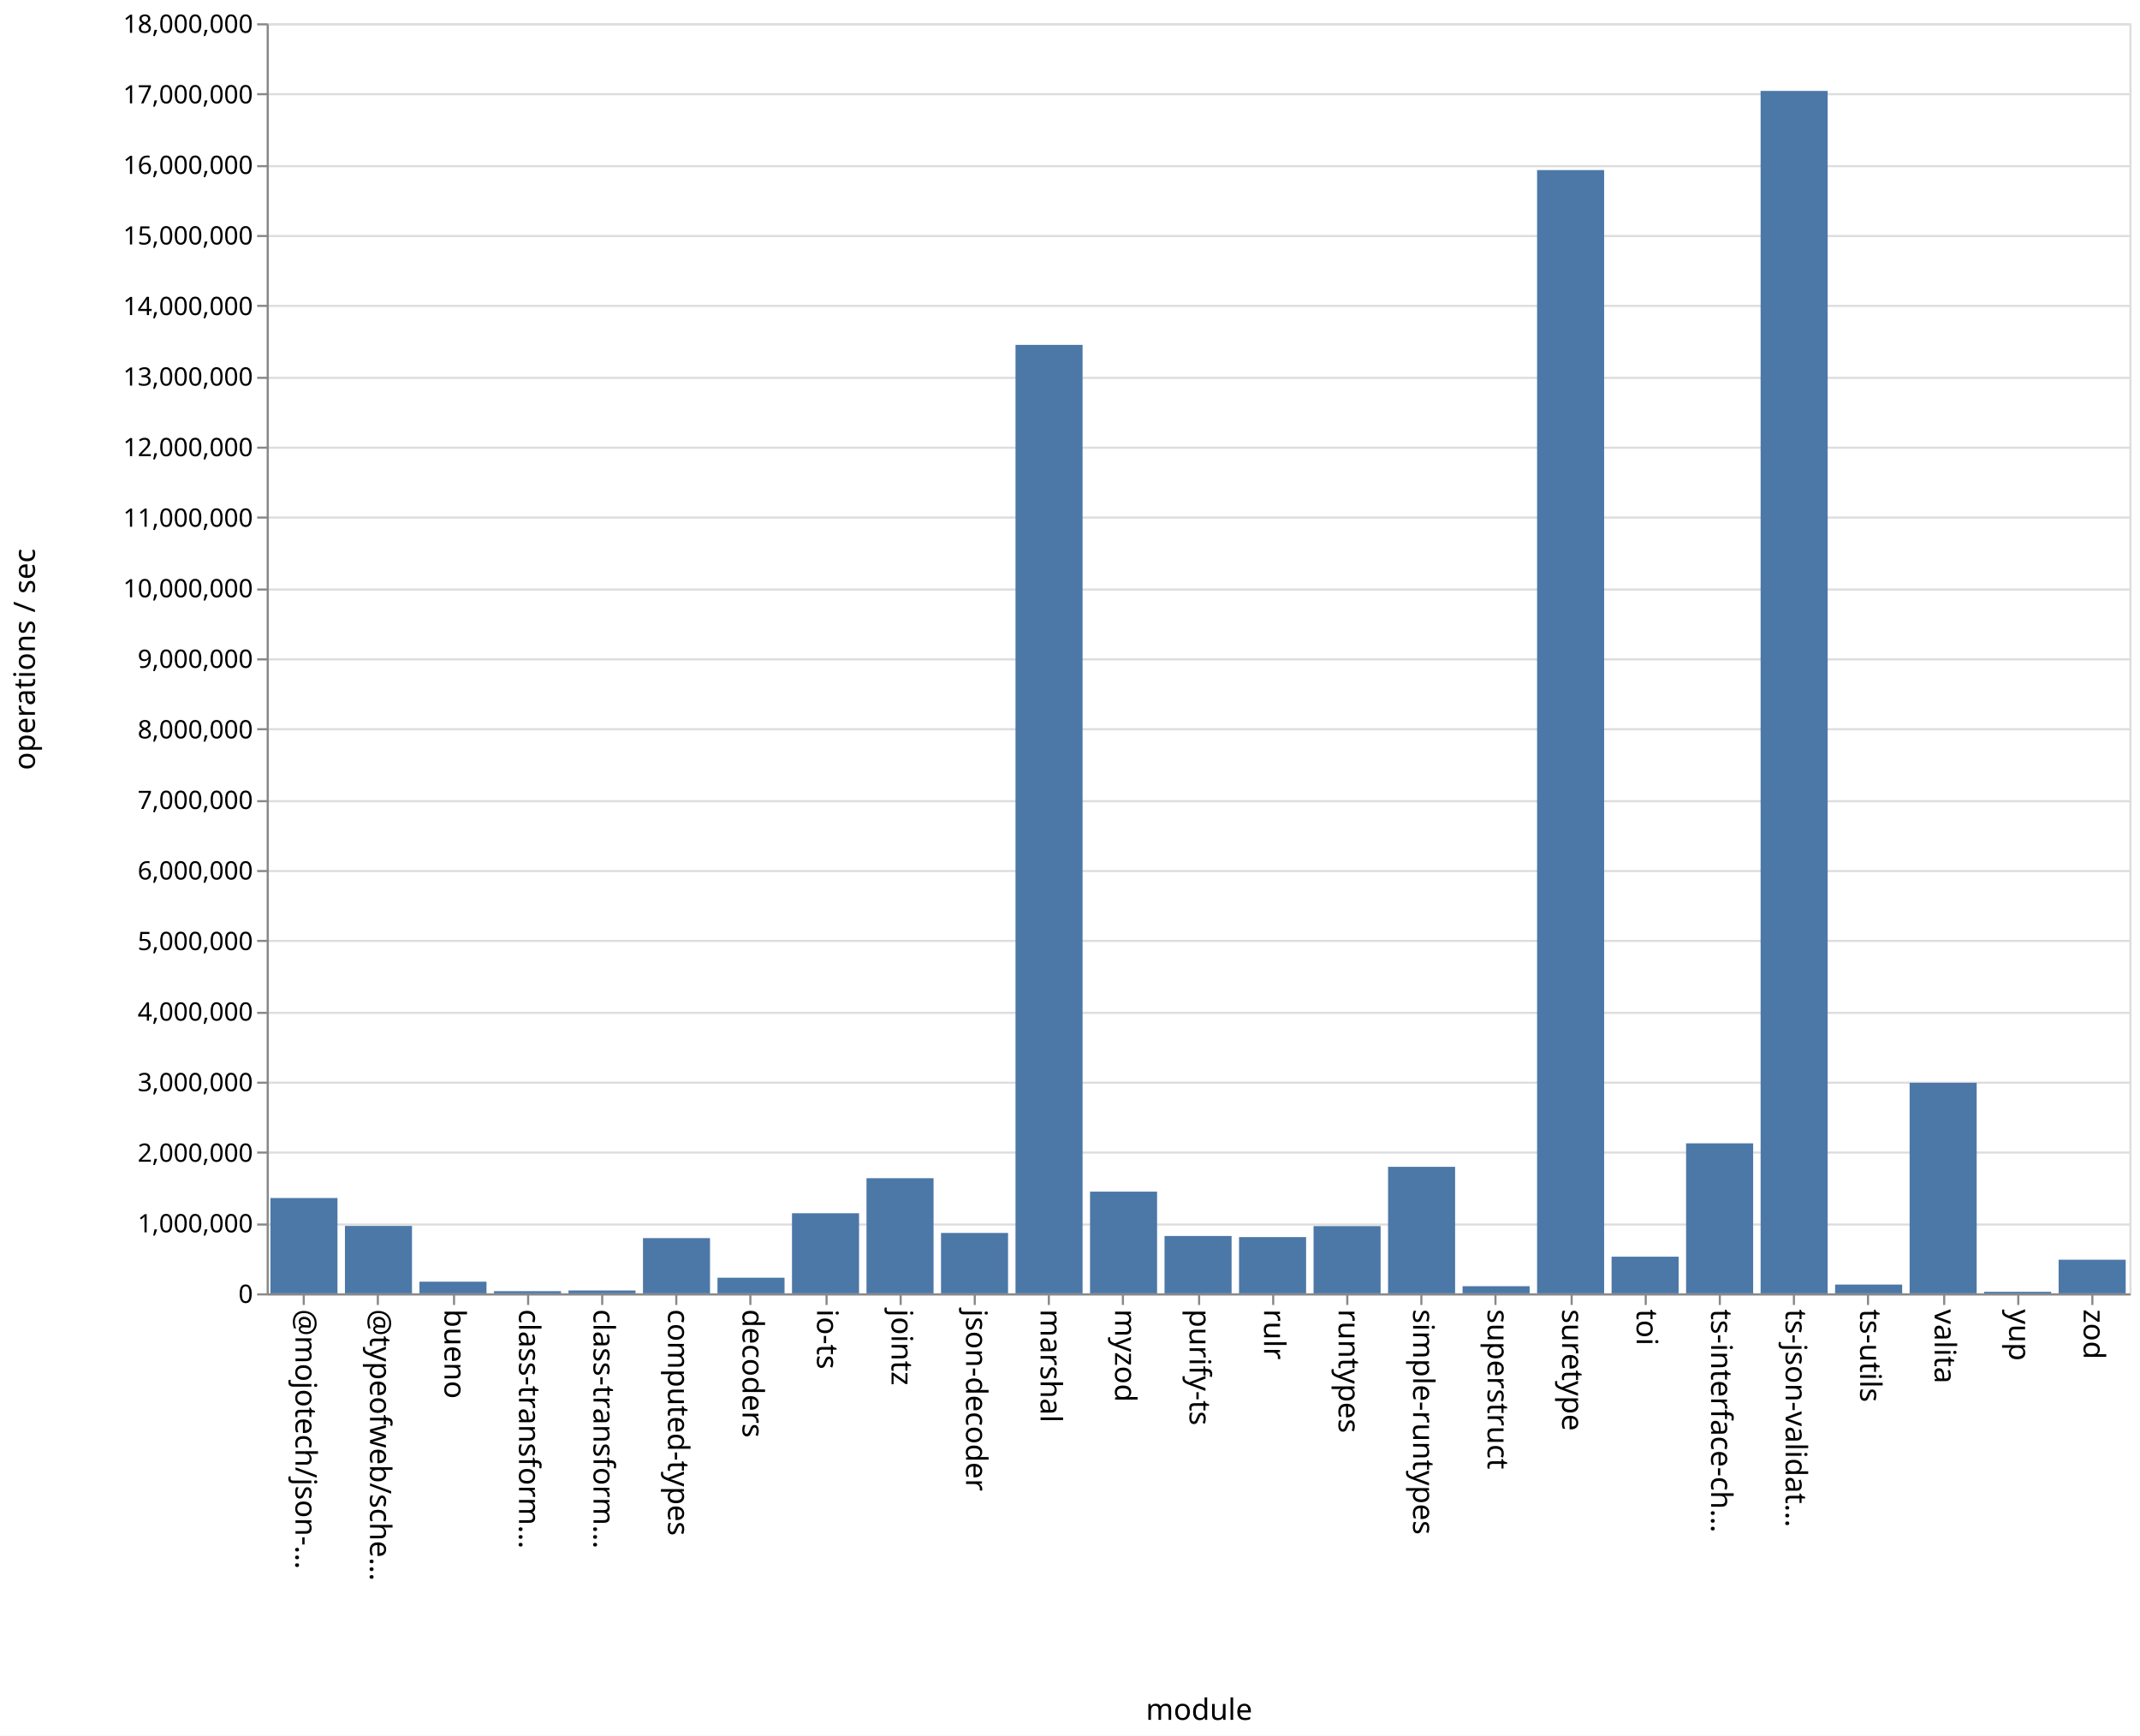
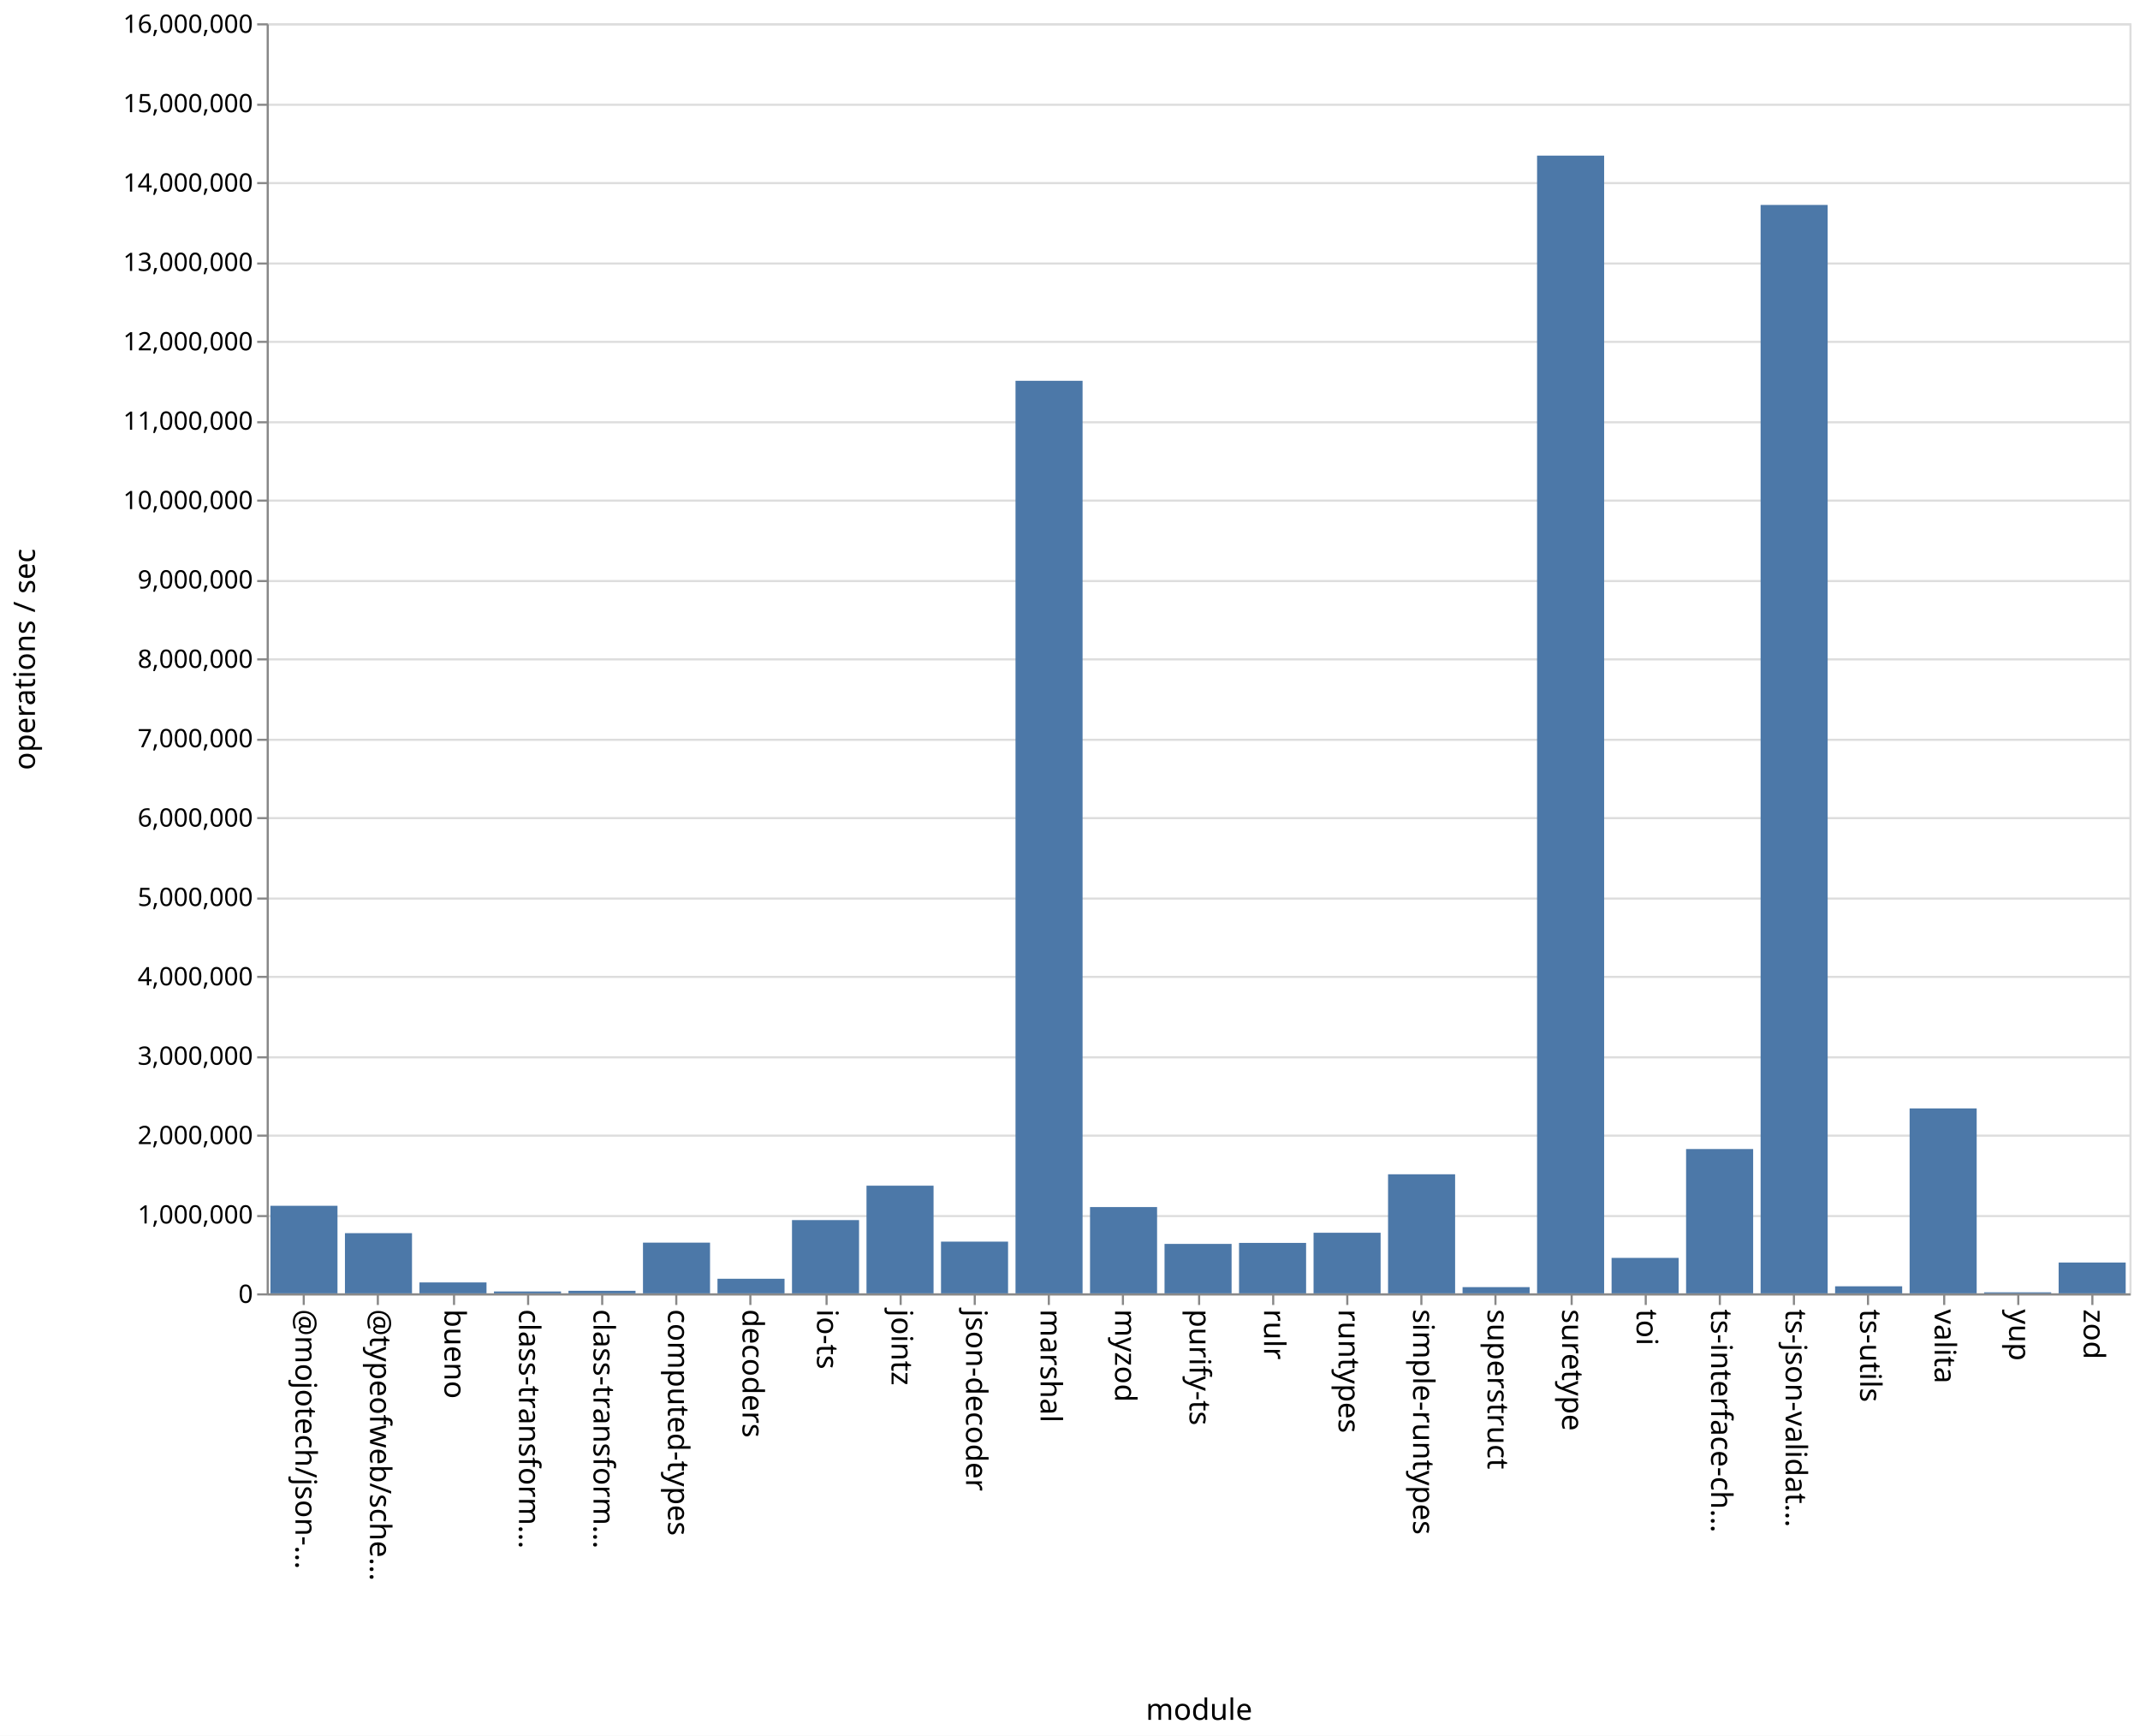
<svg xmlns="http://www.w3.org/2000/svg" class="marks" width="1011" height="820">
  <path fill="#fff" d="M0 0h1011v820H0z" />
  <g class="mark-group role-frame root" aria-roledescription="group mark container" fill="none" stroke-miterlimit="10">
    <path class="background" aria-hidden="true" d="M126.5 11.5h880v600h-880Z" stroke="#ddd" />
-     <g class="mark-group role-axis" aria-roledescription="axis" aria-label="Y-axis for a linear scale with values from 0 to 18,000,000">
+     <g class="mark-group role-axis" aria-roledescription="axis" aria-label="Y-axis for a linear scale with values from 0 to 16,000,000">
      <path class="background" aria-hidden="true" d="M126.5 11.5Z" pointer-events="none" />
      <g class="mark-rule role-axis-grid" pointer-events="none" stroke="#ddd">
-         <path d="M126.5 611.5h880M126.5 578.5h880M126.5 544.5h880M126.5 511.5h880M126.5 478.5h880M126.5 444.5h880M126.5 411.5h880M126.5 378.5h880M126.5 344.5h880M126.5 311.5h880M126.5 278.5h880M126.5 244.5h880M126.5 211.5h880M126.5 178.5h880M126.5 144.5h880M126.5 111.5h880M126.5 78.5h880M126.5 44.5h880M126.5 11.5h880" />
+         <path d="M126.5 611.5h880M126.5 574.5h880M126.5 536.5h880M126.5 499.5h880M126.5 461.5h880M126.5 424.5h880M126.5 386.5h880M126.5 349.5h880M126.5 311.5h880M126.5 274.5h880M126.5 236.5h880M126.5 199.5h880M126.5 161.5h880M126.5 124.5h880M126.5 86.5h880M126.5 49.5h880M126.5 11.5h880" />
      </g>
    </g>
    <g pointer-events="none" class="mark-group role-axis" aria-roledescription="axis" aria-label="X-axis titled 'module' for a discrete scale with 25 values: @mojotech/json-type-validation, @typeofweb/schema, bueno, class-transformer-validator-async, class-transformer-validator-sync, ending with zod">
      <path class="background" aria-hidden="true" d="M126.5 611.5Z" />
      <g class="mark-rule role-axis-tick" stroke="#888">
        <path d="M143.5 611.5v5M178.5 611.5v5M214.5 611.5v5M249.5 611.5v5M284.5 611.5v5M319.5 611.5v5M354.5 611.5v5M390.5 611.5v5M425.5 611.5v5M460.5 611.5v5M495.5 611.5v5M530.5 611.5v5M566.5 611.5v5M601.5 611.5v5M636.5 611.5v5M671.5 611.5v5M706.5 611.5v5M742.5 611.5v5M777.5 611.5v5M812.5 611.5v5M847.5 611.5v5M882.5 611.5v5M918.5 611.5v5M953.5 611.5v5M988.5 611.5v5" />
      </g>
      <g class="mark-text role-axis-label" font-family="sans-serif" font-size="14" fill="#000">
        <text transform="rotate(90 -239.45 379.05)">@mojotech/json-…</text>
        <text transform="rotate(90 -221.85 396.65)">@typeofweb/sche…</text>
        <text transform="rotate(90 -204.25 414.25)">bueno</text>
        <text transform="rotate(90 -186.65 431.85)">class-transform…</text>
        <text transform="rotate(90 -169.05 449.45)">class-transform…</text>
        <text transform="rotate(90 -151.45 467.05)">computed-types</text>
        <text transform="rotate(90 -133.85 484.65)">decoders</text>
        <text transform="rotate(90 -116.25 502.25)">io-ts</text>
        <text transform="rotate(90 -98.65 519.85)">jointz</text>
        <text transform="rotate(90 -81.05 537.45)">json-decoder</text>
        <text transform="rotate(90 -63.45 555.05)">marshal</text>
        <text transform="rotate(90 -45.85 572.65)">myzod</text>
        <text transform="rotate(90 -28.25 590.25)">purify-ts</text>
        <text transform="rotate(90 -10.65 607.85)">rulr</text>
        <text transform="rotate(90 6.95 625.45)">runtypes</text>
        <text transform="rotate(90 24.55 643.05)">simple-runtypes</text>
        <text transform="rotate(90 42.15 660.65)">superstruct</text>
        <text transform="rotate(90 59.75 678.25)">suretype</text>
        <text transform="rotate(90 77.35 695.85)">toi</text>
        <text transform="rotate(90 94.95 713.45)">ts-interface-ch…</text>
        <text transform="rotate(90 112.55 731.05)">ts-json-validat…</text>
        <text transform="rotate(90 130.15 748.65)">ts-utils</text>
        <text transform="rotate(90 147.75 766.25)">valita</text>
        <text transform="rotate(90 165.35 783.85)">yup</text>
        <text transform="rotate(90 182.95 801.45)">zod</text>
      </g>
      <path stroke="#888" d="M126.5 611.5h880" class="mark-rule role-axis-domain" />
      <text text-anchor="middle" transform="translate(566.5 812.5)" font-family="sans-serif" font-size="14" fill="#000" class="mark-text role-axis-title">module</text>
    </g>
-     <g pointer-events="none" class="mark-group role-axis" aria-roledescription="axis" aria-label="Y-axis titled 'operations / sec' for a linear scale with values from 0 to 18,000,000">
+     <g pointer-events="none" class="mark-group role-axis" aria-roledescription="axis" aria-label="Y-axis titled 'operations / sec' for a linear scale with values from 0 to 16,000,000">
      <path class="background" aria-hidden="true" d="M126.5 11.5Z" />
      <g class="mark-rule role-axis-tick" stroke="#888">
-         <path d="M126.5 611.5h-5M126.5 578.5h-5M126.5 544.5h-5M126.5 511.5h-5M126.5 478.5h-5M126.5 444.5h-5M126.5 411.5h-5M126.5 378.5h-5M126.5 344.5h-5M126.5 311.5h-5M126.5 278.5h-5M126.5 244.5h-5M126.5 211.5h-5M126.5 178.5h-5M126.5 144.5h-5M126.5 111.5h-5M126.5 78.5h-5M126.5 44.5h-5M126.5 11.5h-5" />
+         <path d="M126.5 611.5h-5M126.5 574.5h-5M126.5 536.5h-5M126.5 499.5h-5M126.5 461.5h-5M126.5 424.5h-5M126.5 386.5h-5M126.5 349.5h-5M126.5 311.5h-5M126.5 274.5h-5M126.5 236.5h-5M126.5 199.5h-5M126.5 161.5h-5M126.5 124.5h-5M126.5 86.5h-5M126.5 49.5h-5M126.5 11.5h-5" />
      </g>
      <g class="mark-text role-axis-label" text-anchor="end" font-family="sans-serif" font-size="12" fill="#000">
        <text transform="translate(119.5 615.5)">0</text>
-         <text transform="translate(119.5 582.167)">1,000,000</text>
-         <text transform="translate(119.5 548.833)">2,000,000</text>
-         <text transform="translate(119.5 515.5)">3,000,000</text>
-         <text transform="translate(119.5 482.167)">4,000,000</text>
-         <text transform="translate(119.5 448.833)">5,000,000</text>
-         <text transform="translate(119.5 415.5)">6,000,000</text>
-         <text transform="translate(119.5 382.167)">7,000,000</text>
-         <text transform="translate(119.5 348.833)">8,000,000</text>
-         <text transform="translate(119.5 315.5)">9,000,000</text>
-         <text transform="translate(119.5 282.167)">10,000,000</text>
-         <text transform="translate(119.5 248.833)">11,000,000</text>
-         <text transform="translate(119.5 215.5)">12,000,000</text>
-         <text transform="translate(119.5 182.167)">13,000,000</text>
-         <text transform="translate(119.5 148.833)">14,000,000</text>
-         <text transform="translate(119.5 115.5)">15,000,000</text>
-         <text transform="translate(119.5 82.167)">16,000,000</text>
-         <text transform="translate(119.5 48.833)">17,000,000</text>
-         <text transform="translate(119.5 15.5)">18,000,000</text>
+         <text transform="translate(119.5 578)">1,000,000</text>
+         <text transform="translate(119.5 540.5)">2,000,000</text>
+         <text transform="translate(119.5 503)">3,000,000</text>
+         <text transform="translate(119.5 465.5)">4,000,000</text>
+         <text transform="translate(119.5 428)">5,000,000</text>
+         <text transform="translate(119.5 390.5)">6,000,000</text>
+         <text transform="translate(119.5 353)">7,000,000</text>
+         <text transform="translate(119.5 315.5)">8,000,000</text>
+         <text transform="translate(119.5 278)">9,000,000</text>
+         <text transform="translate(119.5 240.5)">10,000,000</text>
+         <text transform="translate(119.5 203)">11,000,000</text>
+         <text transform="translate(119.5 165.5)">12,000,000</text>
+         <text transform="translate(119.5 128)">13,000,000</text>
+         <text transform="translate(119.5 90.5)">14,000,000</text>
+         <text transform="translate(119.5 53)">15,000,000</text>
+         <text transform="translate(119.5 15.5)">16,000,000</text>
      </g>
      <path stroke="#888" d="M126.5 611.5v-600" class="mark-rule role-axis-domain" />
      <text text-anchor="middle" transform="rotate(-90 164 147.5)" font-family="sans-serif" font-size="14" fill="#000" class="mark-text role-axis-title">operations / sec</text>
    </g>
    <g class="mark-rect role-mark marks" aria-roledescription="rect mark container" fill="#4c78a8">
-       <path d="M198.16 605.495h31.68V611h-31.68ZM233.36 609.975h31.68V611h-31.68ZM268.56 609.647h31.68V611h-31.68ZM303.76 584.907h31.68V611h-31.68ZM338.96 603.619h31.68V611h-31.68ZM374.16 573.158h31.68V611h-31.68ZM409.36 556.606h31.68V611h-31.68ZM444.56 582.467h31.68V611h-31.68ZM479.76 162.925h31.68V611h-31.68ZM127.76 565.967h31.68V611h-31.68ZM514.96 562.95h31.68V611h-31.68ZM550.16 583.904h31.68V611h-31.68ZM585.36 584.427h31.68V611h-31.68ZM620.56 579.24h31.68V611h-31.68ZM655.76 551.233h31.68V611h-31.68ZM690.96 607.627h31.68V611h-31.68ZM726.16 80.341h31.68V611h-31.68ZM761.36 593.683h31.68V611h-31.68ZM796.56 540.134h31.68V611h-31.68ZM831.76 42.945h31.68V611h-31.68ZM866.96 606.858h31.68V611h-31.68ZM162.96 579.15h31.68V611h-31.68ZM902.16 511.519h31.68V611h-31.68ZM937.36 610.264h31.68V611h-31.68ZM972.56 595.114h31.68V611h-31.68Z" />
+       <path d="M198.16 605.846h31.68V611h-31.68ZM233.36 610.116h31.68V611h-31.68ZM268.56 609.798h31.68V611h-31.68ZM303.76 587.046h31.68V611h-31.68ZM338.96 604.111h31.68V611h-31.68ZM374.16 576.391h31.68V611h-31.68ZM409.36 560.14h31.68V611h-31.68ZM444.56 586.569h31.68V611h-31.68ZM479.76 179.89h31.68V611h-31.68ZM127.76 569.639h31.68V611h-31.68ZM514.96 570.242h31.68V611h-31.68ZM550.16 587.645h31.68V611h-31.68ZM585.36 587.17h31.68V611h-31.68ZM620.56 582.377h31.68V611h-31.68ZM655.76 554.757h31.68V611h-31.68ZM690.96 608.066h31.68V611h-31.68ZM726.16 73.517h31.68V611h-31.68ZM761.36 594.253h31.68V611h-31.68ZM796.56 542.828h31.68V611h-31.68ZM831.76 96.82h31.68V611h-31.68ZM866.96 607.674h31.68V611h-31.68ZM162.96 582.571h31.68V611h-31.68ZM902.16 523.64h31.68V611h-31.68ZM937.36 610.516h31.68V611h-31.68ZM972.56 596.443h31.68V611h-31.68Z" />
    </g>
  </g>
</svg>
